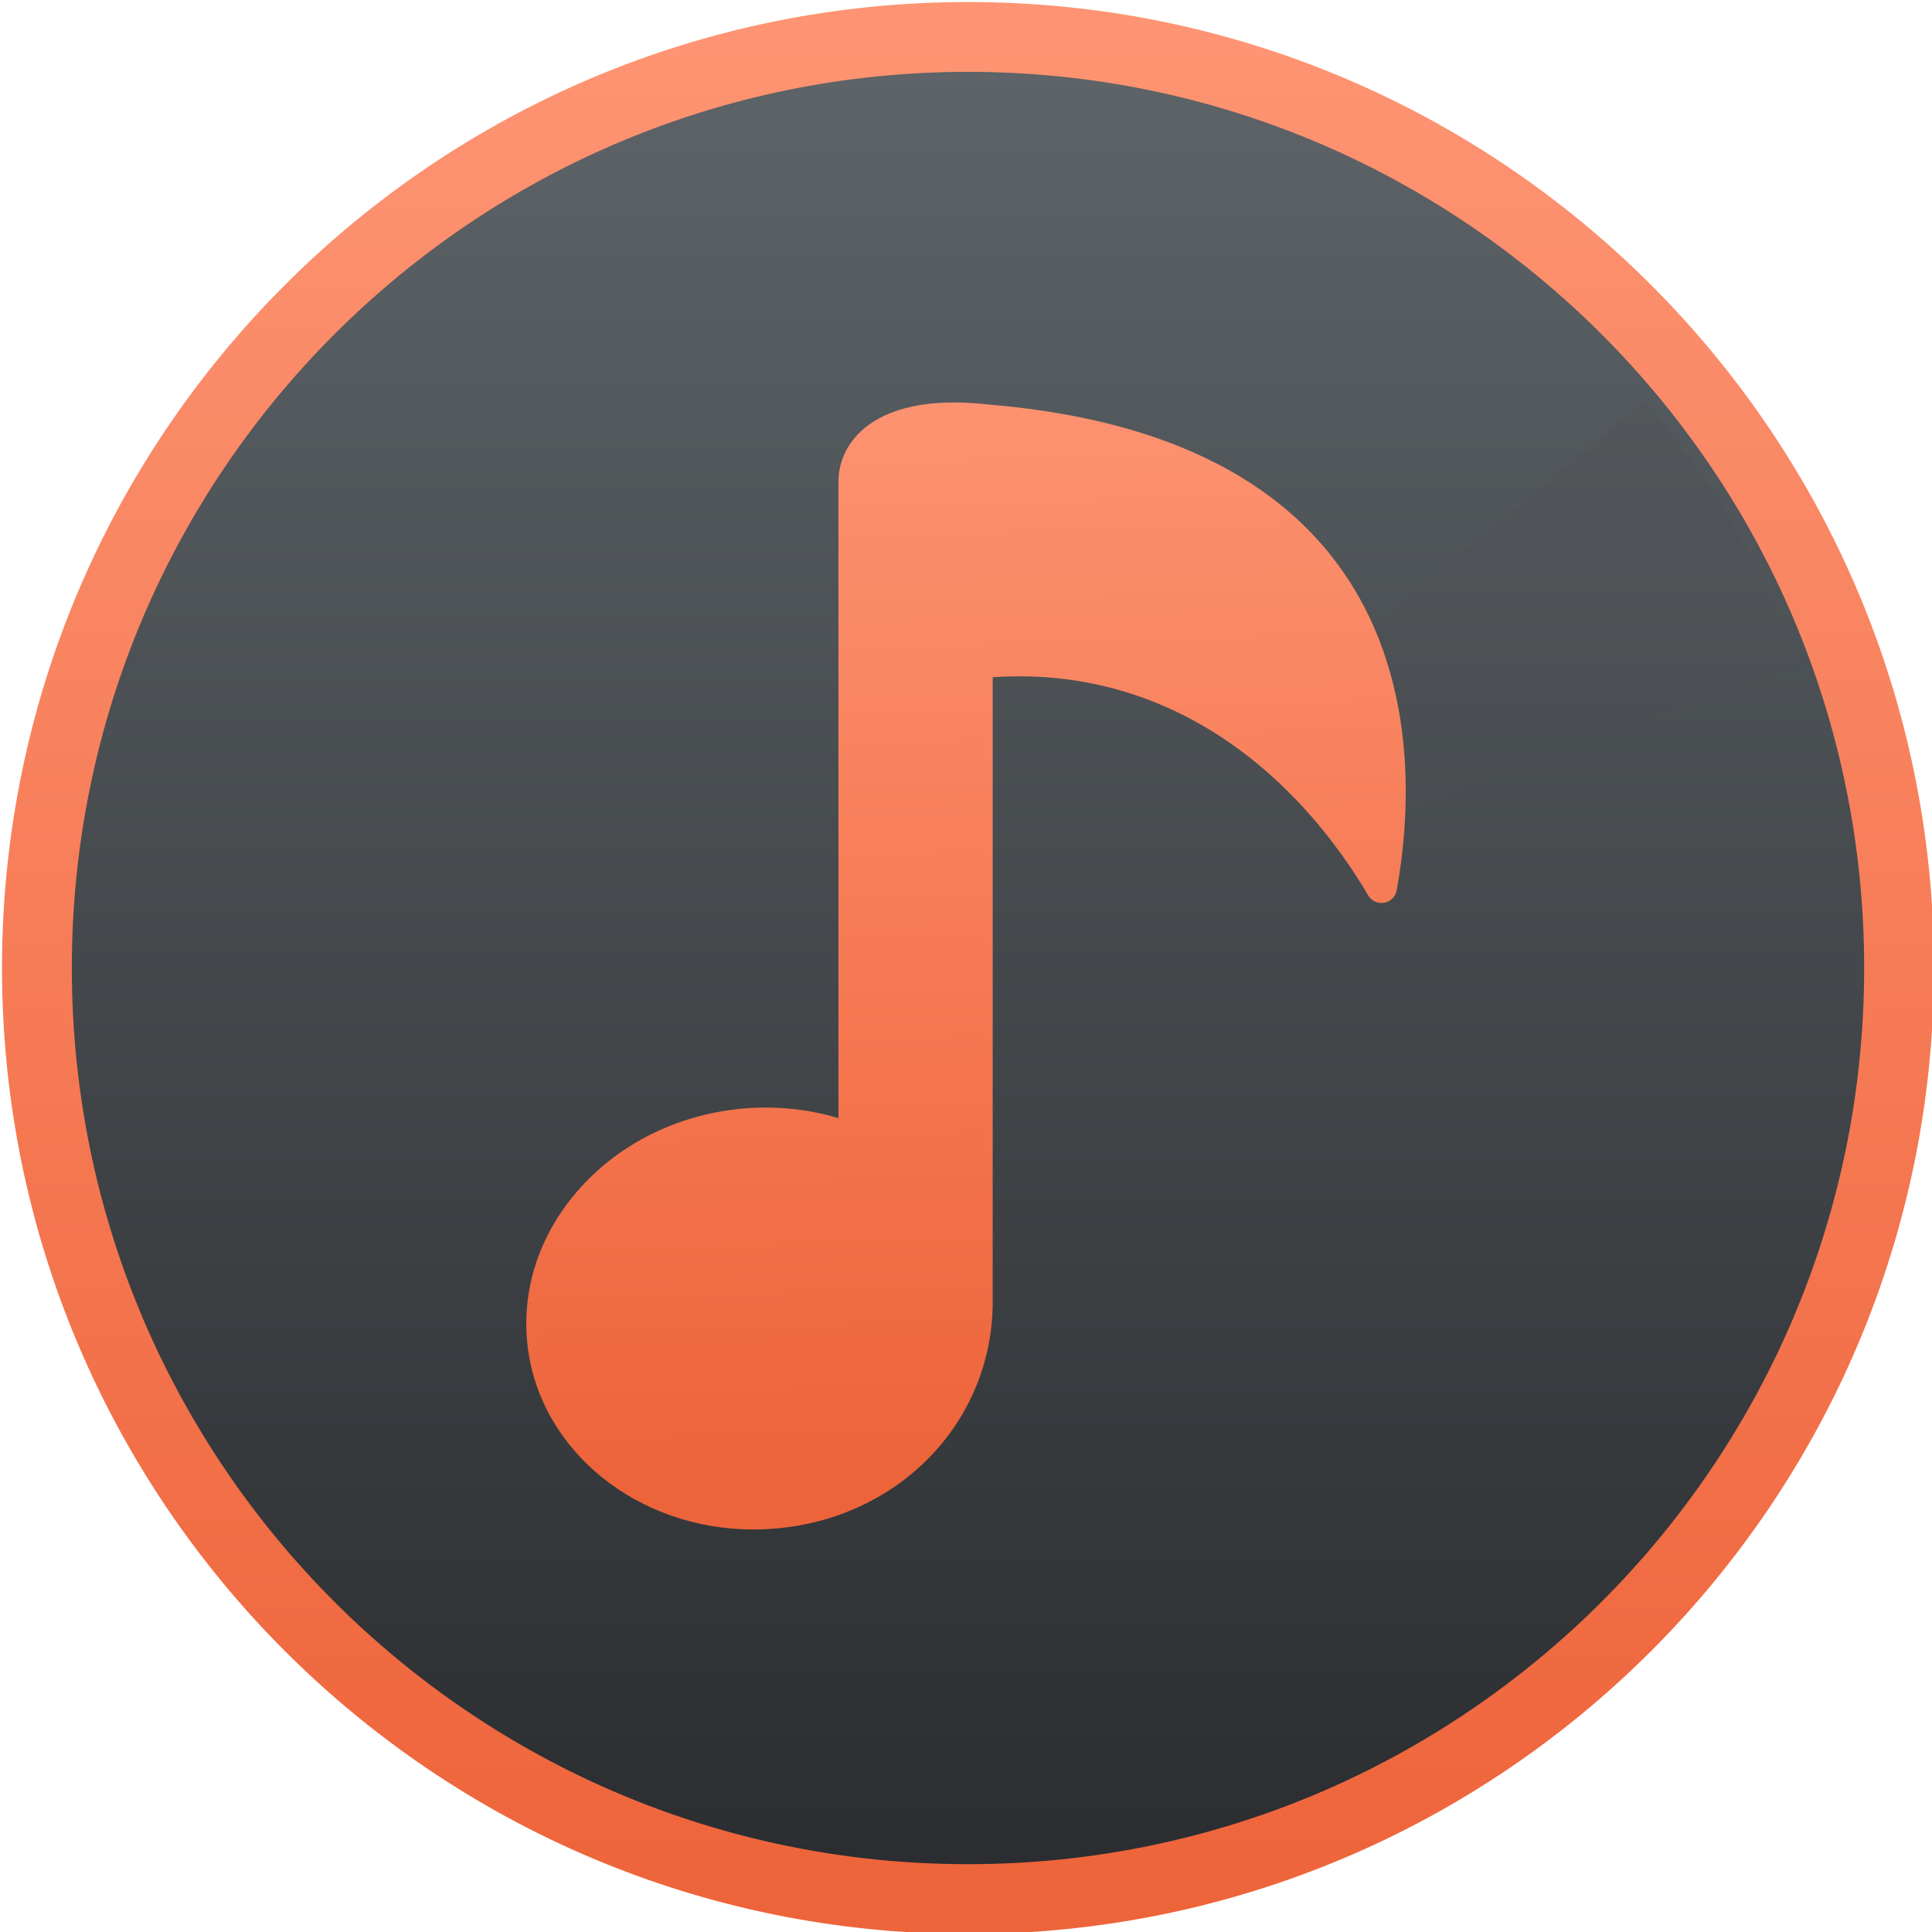
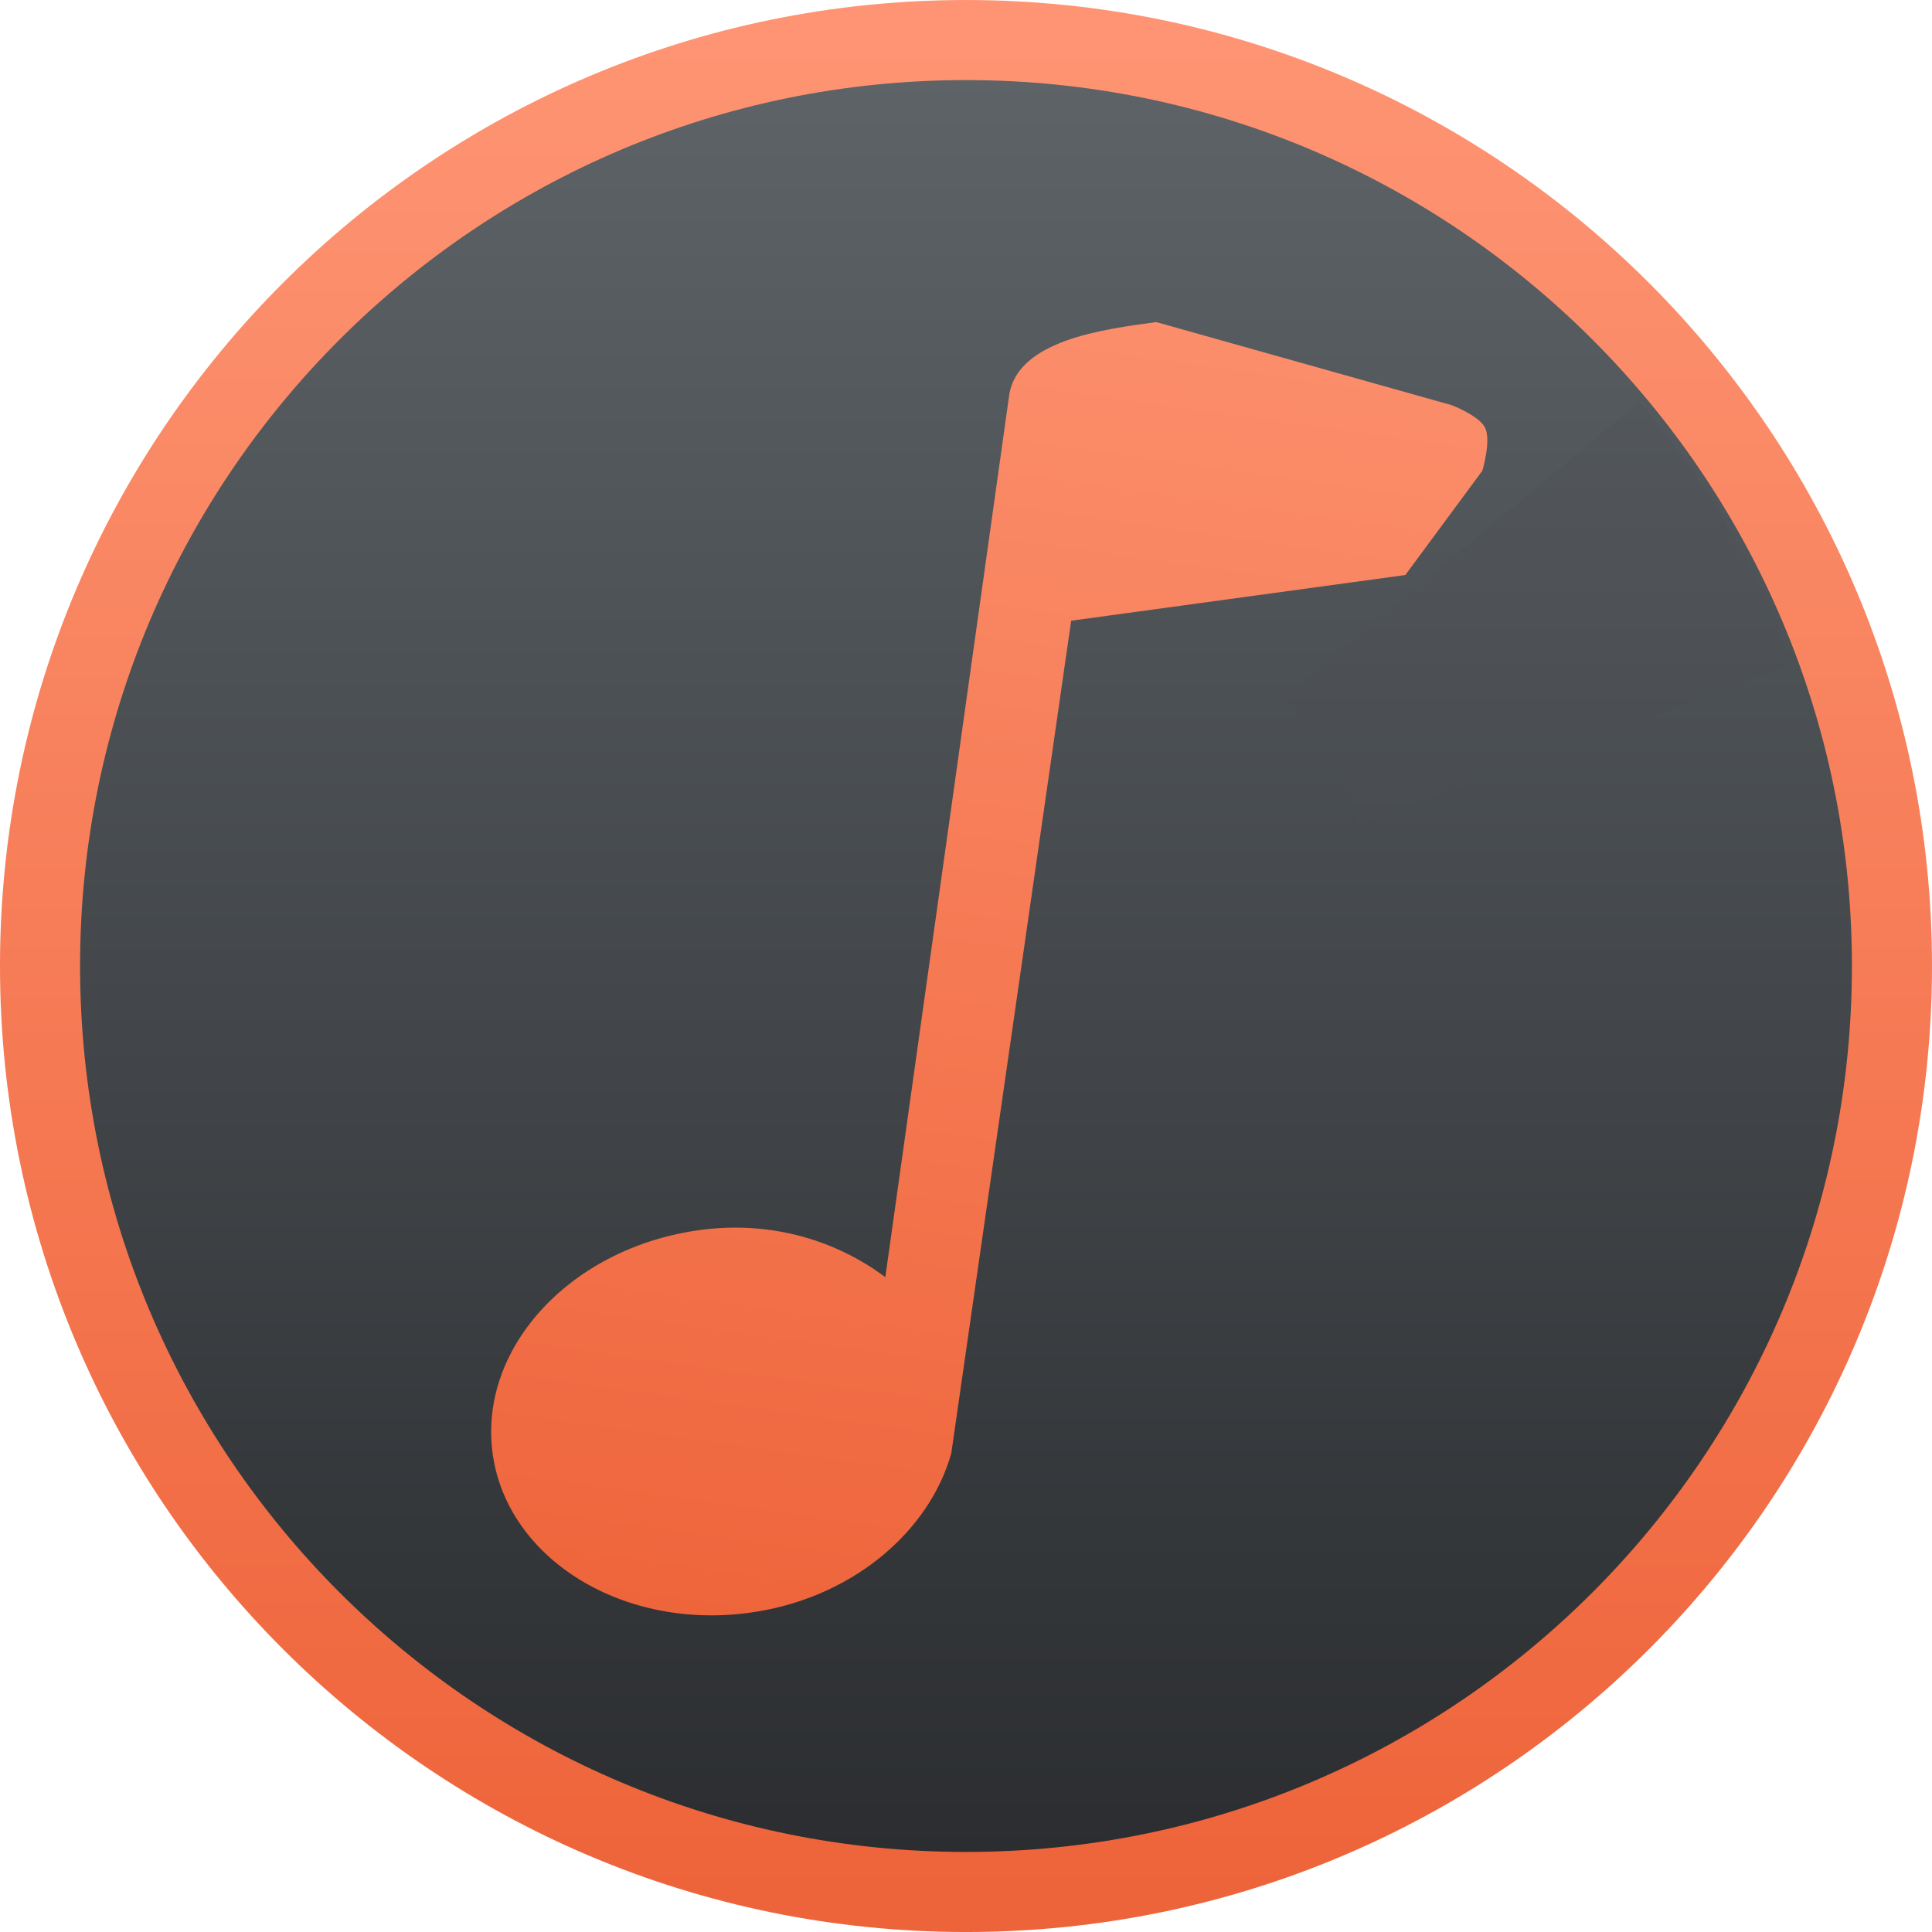
<svg xmlns="http://www.w3.org/2000/svg" xmlns:xlink="http://www.w3.org/1999/xlink" width="48" height="48" id="svg5453" version="1.1">
  <defs id="defs5455">
    <linearGradient id="linearGradient4177">
      <stop style="stop-color:#2a2c2f;stop-opacity:1" offset="0" id="stop4179" />
      <stop style="stop-color:#5e6468;stop-opacity:1" offset="1" id="stop4181" />
    </linearGradient>
    <linearGradient id="linearGradient4274">
      <stop style="stop-color:#ee643a;stop-opacity:1" offset="0" id="stop4276" />
      <stop style="stop-color:#fe9473;stop-opacity:1" offset="1" id="stop4278" />
    </linearGradient>
-     <linearGradient xlink:href="#linearGradient4177" id="linearGradient4189" x1="409.571" y1="540.798" x2="409.571" y2="506.798" gradientUnits="userSpaceOnUse" gradientTransform="matrix(1.176471,0,0,1.176471,-72.10093,-92.43505)" />
-     <linearGradient xlink:href="#linearGradient4274" id="linearGradient4190" x1="412.571" y1="543.798" x2="412.571" y2="503.798" gradientUnits="userSpaceOnUse" />
-     <linearGradient xlink:href="#linearGradient4274" id="linearGradient4618" x1="444.385" y1="538.057" x2="443.651" y2="511.85" gradientUnits="userSpaceOnUse" gradientTransform="translate(45.87153,-3.599724)" />
+     <linearGradient xlink:href="#linearGradient4177" id="linearGradient4189" x1="409.571" y1="540.798" x2="409.571" y2="506.798" gradientUnits="userSpaceOnUse" gradientTransform="matrix(1.17001,0,0,1.17001,-69.50442,-89.09409)" />
+     <linearGradient xlink:href="#linearGradient4274" id="linearGradient4190" x1="412.571" y1="543.798" x2="412.571" y2="503.798" gradientUnits="userSpaceOnUse" gradientTransform="matrix(0.9945082,0,0,0.9945082,2.200553,2.833328)" />
+     <clipPath clipPathUnits="userSpaceOnUse" id="clipPath5654">
+       <g style="stroke:none;stroke-width:14.073;stroke-miterlimit:4;stroke-dasharray:none;stroke-opacity:1" transform="matrix(0.9780309,0,0,0.9780309,8.000015,2.806837)" id="g5656">
+         <g style="fill:url(#linearGradient5710);fill-opacity:1;stroke:none;stroke-width:1.224;stroke-miterlimit:4;stroke-dasharray:none;stroke-opacity:1" id="g5658" transform="matrix(11.49412,0,0,11.49412,-4217.984,-5980.662)">
+           <g id="g5660" transform="translate(-0.1112353,0.03124873)" style="fill:url(#linearGradient5708);fill-opacity:1;stroke:none;stroke-width:1.224;stroke-miterlimit:4;stroke-dasharray:none;stroke-opacity:1">
+             <g style="fill:url(#linearGradient5706);fill-opacity:1;stroke:none;stroke-width:1.224;stroke-miterlimit:4;stroke-dasharray:none;stroke-opacity:1" transform="translate(0.1352427,0.04517549)" id="g5662">
+               <circle r="14" cy="531.798" cx="400.571" id="circle5664" style="opacity:1;fill:url(#linearGradient5702);fill-opacity:1;stroke:none;stroke-width:1.224;stroke-miterlimit:4;stroke-dasharray:none;stroke-dashoffset:0;stroke-opacity:1" />
+               <circle r="0" cy="531.798" cx="400.571" id="circle5666" style="opacity:1;fill:url(#linearGradient5704);fill-opacity:1;stroke:none;stroke-width:1.224;stroke-miterlimit:4;stroke-dasharray:none;stroke-dashoffset:0;stroke-opacity:1" />
+             </g>
+           </g>
+         </g>
+         <g id="g5668" transform="matrix(6.315755,0,0,6.315755,271.4278,15.60962)" style="fill:url(#linearGradient5744);fill-opacity:1;stroke:none;stroke-width:2.228;stroke-miterlimit:4;stroke-dasharray:none;stroke-opacity:1">
+           <g id="g5670" style="fill:url(#linearGradient5712);fill-opacity:1;stroke:none;stroke-width:2.228;stroke-miterlimit:4;stroke-dasharray:none;stroke-opacity:1" />
+           <g id="g5672" style="fill:url(#linearGradient5714);fill-opacity:1;stroke:none;stroke-width:2.228;stroke-miterlimit:4;stroke-dasharray:none;stroke-opacity:1" />
+           <g id="g5674" style="fill:url(#linearGradient5716);fill-opacity:1;stroke:none;stroke-width:2.228;stroke-miterlimit:4;stroke-dasharray:none;stroke-opacity:1" />
+           <g id="g5676" style="fill:url(#linearGradient5718);fill-opacity:1;stroke:none;stroke-width:2.228;stroke-miterlimit:4;stroke-dasharray:none;stroke-opacity:1" />
+           <g id="g5678" style="fill:url(#linearGradient5720);fill-opacity:1;stroke:none;stroke-width:2.228;stroke-miterlimit:4;stroke-dasharray:none;stroke-opacity:1" />
+           <g id="g5680" style="fill:url(#linearGradient5722);fill-opacity:1;stroke:none;stroke-width:2.228;stroke-miterlimit:4;stroke-dasharray:none;stroke-opacity:1" />
+           <g id="g5682" style="fill:url(#linearGradient5724);fill-opacity:1;stroke:none;stroke-width:2.228;stroke-miterlimit:4;stroke-dasharray:none;stroke-opacity:1" />
+           <g id="g5684" style="fill:url(#linearGradient5726);fill-opacity:1;stroke:none;stroke-width:2.228;stroke-miterlimit:4;stroke-dasharray:none;stroke-opacity:1" />
+           <g id="g5686" style="fill:url(#linearGradient5728);fill-opacity:1;stroke:none;stroke-width:2.228;stroke-miterlimit:4;stroke-dasharray:none;stroke-opacity:1" />
+           <g id="g5688" style="fill:url(#linearGradient5730);fill-opacity:1;stroke:none;stroke-width:2.228;stroke-miterlimit:4;stroke-dasharray:none;stroke-opacity:1" />
+           <g id="g5690" style="fill:url(#linearGradient5732);fill-opacity:1;stroke:none;stroke-width:2.228;stroke-miterlimit:4;stroke-dasharray:none;stroke-opacity:1" />
+           <g id="g5692" style="fill:url(#linearGradient5734);fill-opacity:1;stroke:none;stroke-width:2.228;stroke-miterlimit:4;stroke-dasharray:none;stroke-opacity:1" />
+           <g id="g5694" style="fill:url(#linearGradient5736);fill-opacity:1;stroke:none;stroke-width:2.228;stroke-miterlimit:4;stroke-dasharray:none;stroke-opacity:1" />
+           <g id="g5696" style="fill:url(#linearGradient5738);fill-opacity:1;stroke:none;stroke-width:2.228;stroke-miterlimit:4;stroke-dasharray:none;stroke-opacity:1" />
+           <g id="g5698" style="fill:url(#linearGradient5740);fill-opacity:1;stroke:none;stroke-width:2.228;stroke-miterlimit:4;stroke-dasharray:none;stroke-opacity:1" />
+           <g id="g5700" style="fill:url(#linearGradient5742);fill-opacity:1;stroke:none;stroke-width:2.228;stroke-miterlimit:4;stroke-dasharray:none;stroke-opacity:1" />
+         </g>
+       </g>
+     </clipPath>
+     <clipPath clipPathUnits="userSpaceOnUse" id="clipPath6024">
+       <g style="stroke:none;stroke-width:14.073;stroke-miterlimit:4;stroke-dasharray:none;stroke-opacity:1" transform="matrix(0.1367162,0,0,0.1367162,321.2849,198.2034)" id="g6026">
+         <g style="fill:url(#linearGradient6080);fill-opacity:1;stroke:none;stroke-width:1.224;stroke-miterlimit:4;stroke-dasharray:none;stroke-opacity:1" id="g6028" transform="matrix(11.49412,0,0,11.49412,-4217.984,-5980.662)">
+           <g id="g6030" transform="translate(-0.1112353,0.03124873)" style="fill:url(#linearGradient6078);fill-opacity:1;stroke:none;stroke-width:1.224;stroke-miterlimit:4;stroke-dasharray:none;stroke-opacity:1">
+             <g style="fill:url(#linearGradient6076);fill-opacity:1;stroke:none;stroke-width:1.224;stroke-miterlimit:4;stroke-dasharray:none;stroke-opacity:1" transform="translate(0.1352427,0.04517549)" id="g6032">
+               <circle r="14" cy="531.798" cx="400.571" id="circle6034" style="opacity:1;fill:url(#linearGradient6072);fill-opacity:1;stroke:none;stroke-width:1.224;stroke-miterlimit:4;stroke-dasharray:none;stroke-dashoffset:0;stroke-opacity:1" />
+               <circle r="0" cy="531.798" cx="400.571" id="circle6036" style="opacity:1;fill:url(#linearGradient6074);fill-opacity:1;stroke:none;stroke-width:1.224;stroke-miterlimit:4;stroke-dasharray:none;stroke-dashoffset:0;stroke-opacity:1" />
+             </g>
+           </g>
+         </g>
+         <g id="g6038" transform="matrix(6.315755,0,0,6.315755,271.4278,15.60962)" style="fill:url(#linearGradient6114);fill-opacity:1;stroke:none;stroke-width:2.228;stroke-miterlimit:4;stroke-dasharray:none;stroke-opacity:1">
+           <g id="g6040" style="fill:url(#linearGradient6082);fill-opacity:1;stroke:none;stroke-width:2.228;stroke-miterlimit:4;stroke-dasharray:none;stroke-opacity:1" />
+           <g id="g6042" style="fill:url(#linearGradient6084);fill-opacity:1;stroke:none;stroke-width:2.228;stroke-miterlimit:4;stroke-dasharray:none;stroke-opacity:1" />
+           <g id="g6044" style="fill:url(#linearGradient6086);fill-opacity:1;stroke:none;stroke-width:2.228;stroke-miterlimit:4;stroke-dasharray:none;stroke-opacity:1" />
+           <g id="g6046" style="fill:url(#linearGradient6088);fill-opacity:1;stroke:none;stroke-width:2.228;stroke-miterlimit:4;stroke-dasharray:none;stroke-opacity:1" />
+           <g id="g6048" style="fill:url(#linearGradient6090);fill-opacity:1;stroke:none;stroke-width:2.228;stroke-miterlimit:4;stroke-dasharray:none;stroke-opacity:1" />
+           <g id="g6050" style="fill:url(#linearGradient6092);fill-opacity:1;stroke:none;stroke-width:2.228;stroke-miterlimit:4;stroke-dasharray:none;stroke-opacity:1" />
+           <g id="g6052" style="fill:url(#linearGradient6094);fill-opacity:1;stroke:none;stroke-width:2.228;stroke-miterlimit:4;stroke-dasharray:none;stroke-opacity:1" />
+           <g id="g6054" style="fill:url(#linearGradient6096);fill-opacity:1;stroke:none;stroke-width:2.228;stroke-miterlimit:4;stroke-dasharray:none;stroke-opacity:1" />
+           <g id="g6056" style="fill:url(#linearGradient6098);fill-opacity:1;stroke:none;stroke-width:2.228;stroke-miterlimit:4;stroke-dasharray:none;stroke-opacity:1" />
+           <g id="g6058" style="fill:url(#linearGradient6100);fill-opacity:1;stroke:none;stroke-width:2.228;stroke-miterlimit:4;stroke-dasharray:none;stroke-opacity:1" />
+           <g id="g6060" style="fill:url(#linearGradient6102);fill-opacity:1;stroke:none;stroke-width:2.228;stroke-miterlimit:4;stroke-dasharray:none;stroke-opacity:1" />
+           <g id="g6062" style="fill:url(#linearGradient6104);fill-opacity:1;stroke:none;stroke-width:2.228;stroke-miterlimit:4;stroke-dasharray:none;stroke-opacity:1" />
+           <g id="g6064" style="fill:url(#linearGradient6106);fill-opacity:1;stroke:none;stroke-width:2.228;stroke-miterlimit:4;stroke-dasharray:none;stroke-opacity:1" />
+           <g id="g6066" style="fill:url(#linearGradient6108);fill-opacity:1;stroke:none;stroke-width:2.228;stroke-miterlimit:4;stroke-dasharray:none;stroke-opacity:1" />
+           <g id="g6068" style="fill:url(#linearGradient6110);fill-opacity:1;stroke:none;stroke-width:2.228;stroke-miterlimit:4;stroke-dasharray:none;stroke-opacity:1" />
+           <g id="g6070" style="fill:url(#linearGradient6112);fill-opacity:1;stroke:none;stroke-width:2.228;stroke-miterlimit:4;stroke-dasharray:none;stroke-opacity:1" />
+         </g>
+       </g>
+     </clipPath>
+     <linearGradient gradientTransform="matrix(0.1849173,0.0259754,-0.0259754,0.1849173,405.9209,500.8785)" gradientUnits="userSpaceOnUse" y2="18.617" x2="29.444" y1="201.732" x1="29.444" id="linearGradient4427" xlink:href="#linearGradient4274" />
+     <linearGradient xlink:href="#linearGradient4274" id="linearGradient4341" gradientUnits="userSpaceOnUse" x1="412.571" y1="543.798" x2="412.571" y2="503.798" gradientTransform="matrix(0.9945082,0,0,0.9945082,2.200553,2.833328)" />
  </defs>
  <g id="layer1" transform="translate(-384.5714,-499.798)">
    <g id="g4172" transform="matrix(1.156628,0,0,1.156628,-63.94363,-81.99126)">
-       <rect ry="20" y="503.798" x="388.571" height="40" width="40" id="rect4146" style="opacity:1;fill:url(#linearGradient4189);fill-opacity:1;stroke:url(#linearGradient4190);stroke-width:1.5;stroke-miterlimit:4;stroke-dasharray:none" />
-       <path id="path4463" d="m 425.026,514.298 c -0.56,-0.971 -1.207,-1.857 -1.901,-2.687 l -7.685,6.381 c 0.339,0.403 0.653,0.834 0.925,1.306 0.273,0.472 0.489,0.96 0.668,1.454 l 9.368,-3.465 c -0.372,-1.016 -0.816,-2.019 -1.377,-2.99 z" style="fill:#4c5053;fill-opacity:0.198;stroke:none" />
-       <g transform="matrix(0.8645824,0,0,0.8645824,57.91219,64.88133)" id="layer1-6" style="fill:none;fill-opacity:1">
+       <rect ry="19.89" y="503.865" x="388.638" height="39.78" width="39.78" id="rect4146" style="opacity:1;fill:url(#linearGradient4189);fill-opacity:1;stroke:url(#linearGradient4341);stroke-width:1.492;stroke-miterlimit:4;stroke-dasharray:none" />
+       <path id="path4463" d="m 424.892,514.307 c -0.557,-0.965 -1.2,-1.846 -1.89,-2.672 l -7.643,6.346 c 0.337,0.4 0.649,0.829 0.92,1.299 0.271,0.47 0.486,0.955 0.665,1.446 l 9.317,-3.446 c -0.37,-1.011 -0.812,-2.008 -1.369,-2.973 z" style="fill:#4c5053;fill-opacity:0.198;stroke:none" />
+       <g transform="matrix(0.8598344,0,0,0.8598344,59.79471,67.35834)" id="layer1-6" style="fill:none;fill-opacity:1">
        <g id="layer1-4" transform="translate(392.244,-502.5166)" style="fill:none;fill-opacity:1">
          <g style="fill:none;fill-opacity:1;stroke-width:1.317;stroke-miterlimit:4;stroke-dasharray:none" id="g4413" transform="matrix(1.138587,0,0,1.138587,-3.456204,-142.8028)">
            <g transform="matrix(1.020332,0,0,1.020332,-0.2847865,-20.85961)" id="g4325" style="fill:none;fill-opacity:1">
              <g id="g4436" transform="matrix(0.06299069,0,0,0.06299069,6.458529,1015.677)" style="fill:none;fill-opacity:1">
                <g id="g4396" style="fill:none;fill-opacity:1">
                  <path id="path4398" d="M 305.685,56.082 C 284.044,23.973 245.218,5.336 190.377,0.699 L 190.286,0.691 C 186.243,0.232 182.36,0 178.746,0 151.098,0 141.287,13.84 141.287,25.691 l 0,206.27 -0.001,0 c -10.874,-3.277 -22.538,-4.223 -34.057,-2.768 -20.073,2.533 -38.057,11.957 -50.637,26.537 -12.581,14.58 -18.252,32.57 -15.969,50.656 4.237,33.576 35.66,58.895 73.096,58.895 3.515,0 7.08,-0.225 10.599,-0.668 38.805,-4.898 66.969,-35.676 66.969,-73.18 l 0,-202.396 c 2.913,-0.195 5.831,-0.293 8.677,-0.293 34.213,0 65.668,14.313 90.966,41.389 10.428,11.162 17.748,22.262 22.054,29.609 1.058,1.803 3.12,2.764 5.186,2.396 2.058,-0.365 3.673,-1.971 4.047,-4.027 4.149,-22.786 7.522,-66.341 -16.532,-102.029 z" style="fill:none;fill-opacity:1" />
                </g>
                <g id="g4400" style="fill:none;fill-opacity:1" />
                <g id="g4402" style="fill:none;fill-opacity:1" />
                <g id="g4404" style="fill:none;fill-opacity:1" />
                <g id="g4406" style="fill:none;fill-opacity:1" />
                <g id="g4408" style="fill:none;fill-opacity:1" />
                <g id="g4410" style="fill:none;fill-opacity:1" />
                <g id="g4412" style="fill:none;fill-opacity:1" />
                <g id="g4414" style="fill:none;fill-opacity:1" />
                <g id="g4416" style="fill:none;fill-opacity:1" />
                <g id="g4418" style="fill:none;fill-opacity:1" />
                <g id="g4420" style="fill:none;fill-opacity:1" />
                <g id="g4422" style="fill:none;fill-opacity:1" />
                <g id="g4424" style="fill:none;fill-opacity:1" />
                <g id="g4426" style="fill:none;fill-opacity:1" />
                <g id="g4428" style="fill:none;fill-opacity:1" />
              </g>
            </g>
          </g>
          <g id="g3" transform="matrix(0.4879688,0,0,0.4879688,21.35672,1026.898)" style="fill:none;fill-opacity:1" />
        </g>
      </g>
-       <g transform="matrix(0.9056345,0,0,0.9056345,-38.49108,50.47937)" id="layer1-40">
-         <path id="path4398-5-4" d="m 502.602,513.328 c -1.584,-2.35 -4.425,-3.714 -8.438,-4.053 l -0.007,-5.8e-4 c -0.296,-0.034 -0.58,-0.051 -0.844,-0.051 -2.023,0 -2.741,1.013 -2.741,1.88 l 0,15.095 -7e-5,0 c -0.796,-0.24 -1.649,-0.309 -2.492,-0.203 -1.469,0.185 -2.785,0.875 -3.706,1.942 -0.921,1.067 -1.336,2.383 -1.169,3.707 0.31,2.457 2.61,4.31 5.349,4.31 0.257,0 0.518,-0.017 0.776,-0.049 2.84,-0.358 4.901,-2.611 4.901,-5.355 l 0,-14.811 c 0.213,-0.014 0.427,-0.021 0.635,-0.021 2.504,0 4.805,1.047 6.657,3.029 0.763,0.817 1.299,1.629 1.614,2.167 0.077,0.132 0.228,0.202 0.38,0.175 0.151,-0.027 0.269,-0.144 0.296,-0.295 0.304,-1.667 0.55,-4.855 -1.21,-7.466 z" style="fill:url(#linearGradient4618);fill-opacity:1;fill-rule:evenodd;stroke-width:1.317;stroke-miterlimit:4;stroke-dasharray:none" />
+       <g transform="matrix(0.8598344,0,0,0.8598344,87.25587,337.8811)" style="fill:#000000;fill-opacity:0.098" id="g6199">
+         <g id="g9241">
+           <g clip-path="url(#clipPath5654)" transform="matrix(0.1397872,0,0,0.1397872,320.1666,197.8111)" style="fill:#000000;fill-opacity:0.078;stroke:none;stroke-opacity:0.8" id="g4690">
+             <path id="path4692" d="m 474.846,42.84 c -0.928,-11.451 2.924,-5.049 7.764,-0.4 233.275,233.275 466.549,466.549 699.824,699.824 2.651,12.363 -4.275,4.197 -8.284,-0.12 C 941.048,509.042 707.947,275.941 474.846,42.84 Z" style="fill:#000000;fill-opacity:0.078" />
+             <path id="path4694" d="m 475.326,35.157 c -0.119,-0.65 6.182,6.087 8.642,8.406 232.581,232.581 465.162,465.162 697.743,697.743 0.119,0.65 -6.182,-6.087 -8.642,-8.406 C 940.488,500.319 707.907,267.738 475.326,35.157 Z" style="fill:#000000;fill-opacity:0.078" />
+             <path id="path4696" d="m 474.605,34.198 c -9.824,-6.932 -0.184,1.988 3.051,5.25 232.928,232.928 465.855,465.855 698.783,698.783 10.113,6.5 0.01,-1.726 -3.051,-5.25 C 940.46,500.054 707.533,267.126 474.605,34.198 Z" style="fill:#000000;fill-opacity:0.078" />
+             <path id="path4698" d="M 469.332,31.125 C 705.034,266.827 940.737,502.53 1176.439,738.232 940.737,502.53 705.034,266.827 469.332,31.125 Z" style="fill:#000000;fill-opacity:0.078" />
+             <path id="path4700" d="M 469.332,31.125 C 451.741,26.177 434.151,21.228 416.56,16.279 652.263,251.981 887.965,487.684 1123.667,723.386 c 17.591,4.949 35.181,9.897 52.772,14.846 C 940.737,502.53 705.034,266.827 469.332,31.125 Z" style="fill:#000000;fill-opacity:0.078" />
+             <path id="path4702" d="M 416.56,16.279 C 652.262,251.981 887.965,487.684 1123.667,723.386 887.965,487.684 652.263,251.981 416.56,16.279 Z" style="fill:#000000;fill-opacity:0.078" />
+             <path id="path4704" d="M 416.56,16.279 C 652.262,251.981 887.965,487.684 1123.667,723.386 887.965,487.684 652.262,251.981 416.56,16.279 Z" style="fill:#000000;fill-opacity:0.078" />
+             <path id="path4706" d="m 416.56,16.279 c -8.481,1.07 -28.285,3.448 -24.74,14.733 C 627.002,266.195 862.184,501.377 1097.366,736.559 c 0.812,-12.712 23.724,-9.876 24.74,-14.733 C 886.924,486.643 651.742,251.461 416.56,16.279 Z" style="fill:#000000;fill-opacity:0.078" />
+             <path id="path4708" d="M 390.259,29.452 C 382.884,81.958 375.508,134.464 368.133,186.97 603.835,422.672 839.537,658.375 1075.239,894.077 1082.615,841.571 1089.99,789.065 1097.366,736.559 861.664,500.856 625.961,265.154 390.259,29.452 Z" style="fill:#000000;fill-opacity:0.078" />
+             <path id="path4710" d="m 368.133,186.97 c -7.283,-6.625 -27.991,-12.038 -31.241,-6.912 235.182,235.182 470.364,470.364 705.546,705.546 9.791,-3.815 29.73,6.038 31.241,6.912 C 838.497,657.334 603.315,422.152 368.133,186.97 Z" style="fill:#000000;fill-opacity:0.078" />
+             <path id="path4712" d="m 335.33,178.497 c -19.469,1.899 -39.76,18.407 -37.442,39.452 235.702,235.702 471.404,471.405 707.107,707.107 -2.318,-21.046 17.973,-37.553 37.442,-39.452 C 806.735,649.902 571.033,414.2 335.33,178.497 Z" style="fill:#000000;fill-opacity:0.078" />
+             <path id="path4714" d="m 297.888,217.95 c 1.927,15.296 16.043,23.706 25.478,34.388 230.153,230.153 460.306,460.306 690.46,690.46 -8.159,-6.182 -6.106,-17.882 -14.553,-23.463 C 765.478,685.539 531.683,451.744 297.888,217.95 Z" style="fill:#000000;fill-opacity:0.078" />
+             <path id="path4716" d="m 306.719,235.69 c 9.618,11.277 26.116,10.792 38.332,12.857 235.182,235.182 470.364,470.364 705.546,705.546 -15.871,2.58 -31.843,-4.343 -41.974,-16.499 C 774.655,703.627 540.687,469.658 306.719,235.69 Z" style="fill:#000000;fill-opacity:0.078" />
+             <path id="path4718" d="m 343.49,246.987 c 16.042,-1.925 31.817,-12.531 36.434,-28.554 235.702,235.702 471.405,471.405 707.107,707.107 -4.618,16.023 -20.393,26.629 -36.434,28.554 C 814.895,718.391 579.193,482.689 343.49,246.987 Z" style="fill:#000000;fill-opacity:0.078" />
+             <path id="path4720" d="m 379.925,218.433 c 7.141,-49.594 14.282,-99.188 21.423,-148.782 235.702,235.702 471.404,471.405 707.107,707.107 -7.141,49.594 -14.282,99.188 -21.422,148.782 C 851.329,689.838 615.627,454.135 379.925,218.433 Z" style="fill:#000000;fill-opacity:0.078" />
+             <path id="path4722" d="m 401.347,69.651 c 19.906,-2.724 39.813,-5.447 59.719,-8.171 235.702,235.702 471.405,471.405 707.107,707.107 -19.906,2.724 -39.813,5.447 -59.719,8.171 C 872.752,541.055 637.049,305.353 401.347,69.651 Z" style="fill:#000000;fill-opacity:0.078" />
+           </g>
+           <path id="path4720-7" d="m 384.534,206.319 c 0.19,-1.318 0.38,-2.636 0.569,-3.954 6.264,6.264 12.528,12.528 18.791,18.792 -0.19,1.318 -0.38,2.636 -0.569,3.954 -6.264,-6.264 -12.528,-12.528 -18.791,-18.791 z" clip-path="url(#clipPath6024)" style="fill:#000000;fill-opacity:0.078;stroke:none;stroke-opacity:0.8" />
+         </g>
      </g>
+       <path style="fill:url(#linearGradient4427);fill-opacity:1;stroke:none;stroke-opacity:0.8" d="m 419.62,513.115 c 0,0 0.194,-0.647 0.058,-0.923 -0.128,-0.26 -0.72,-0.485 -0.72,-0.485 l -6.343,-1.784 -10e-6,0 -1e-5,0 c -1.136,0.155 -2.994,0.389 -3.161,1.583 l -2.659,18.933 c -1.022,-0.768 -2.41,-1.216 -3.943,-1.018 -2.765,0.356 -4.765,2.482 -4.5,4.742 0.265,2.26 2.716,3.846 5.481,3.49 2.206,-0.284 3.902,-1.727 4.379,-3.432 l 2.575,-17.883 7.178,-0.982" id="Music" />
+       <rect style="opacity:1;fill:none;fill-opacity:1;stroke:url(#linearGradient4190);stroke-width:1.72;stroke-miterlimit:4;stroke-dasharray:none" id="rect4339" width="39.78" height="39.78" x="388.638" y="503.865" ry="19.89" />
    </g>
  </g>
</svg>
